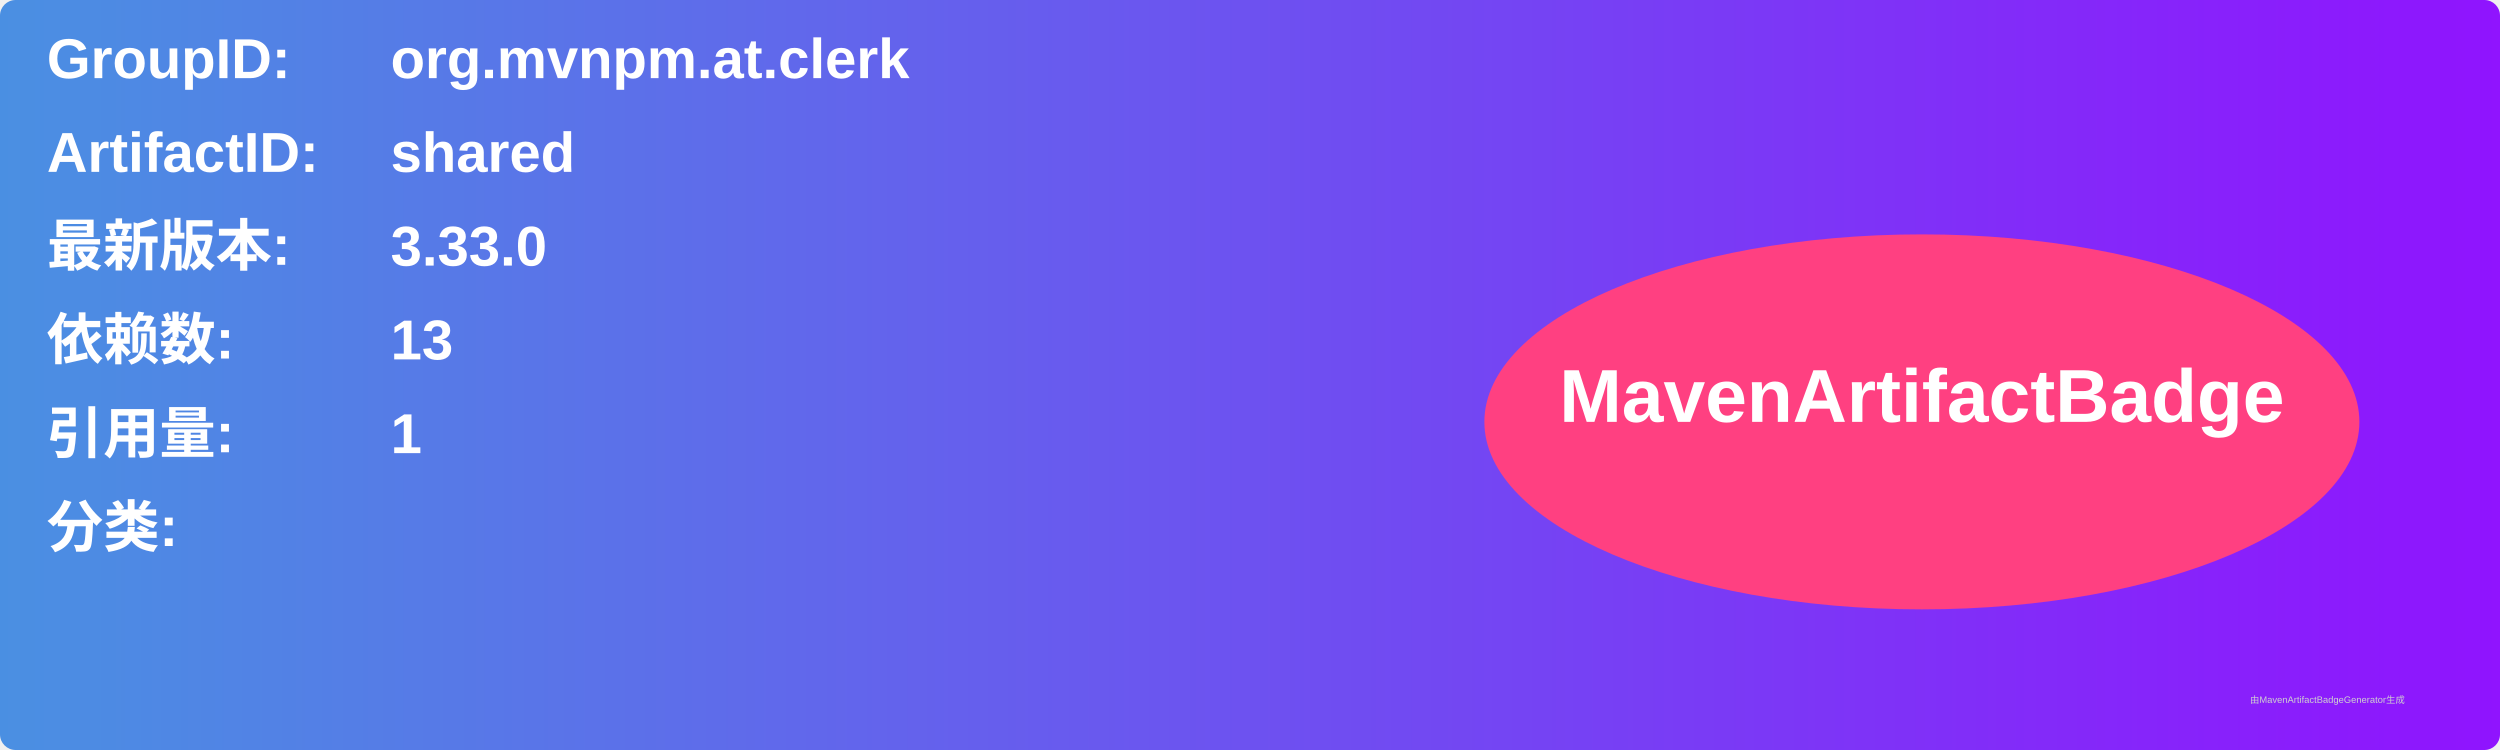
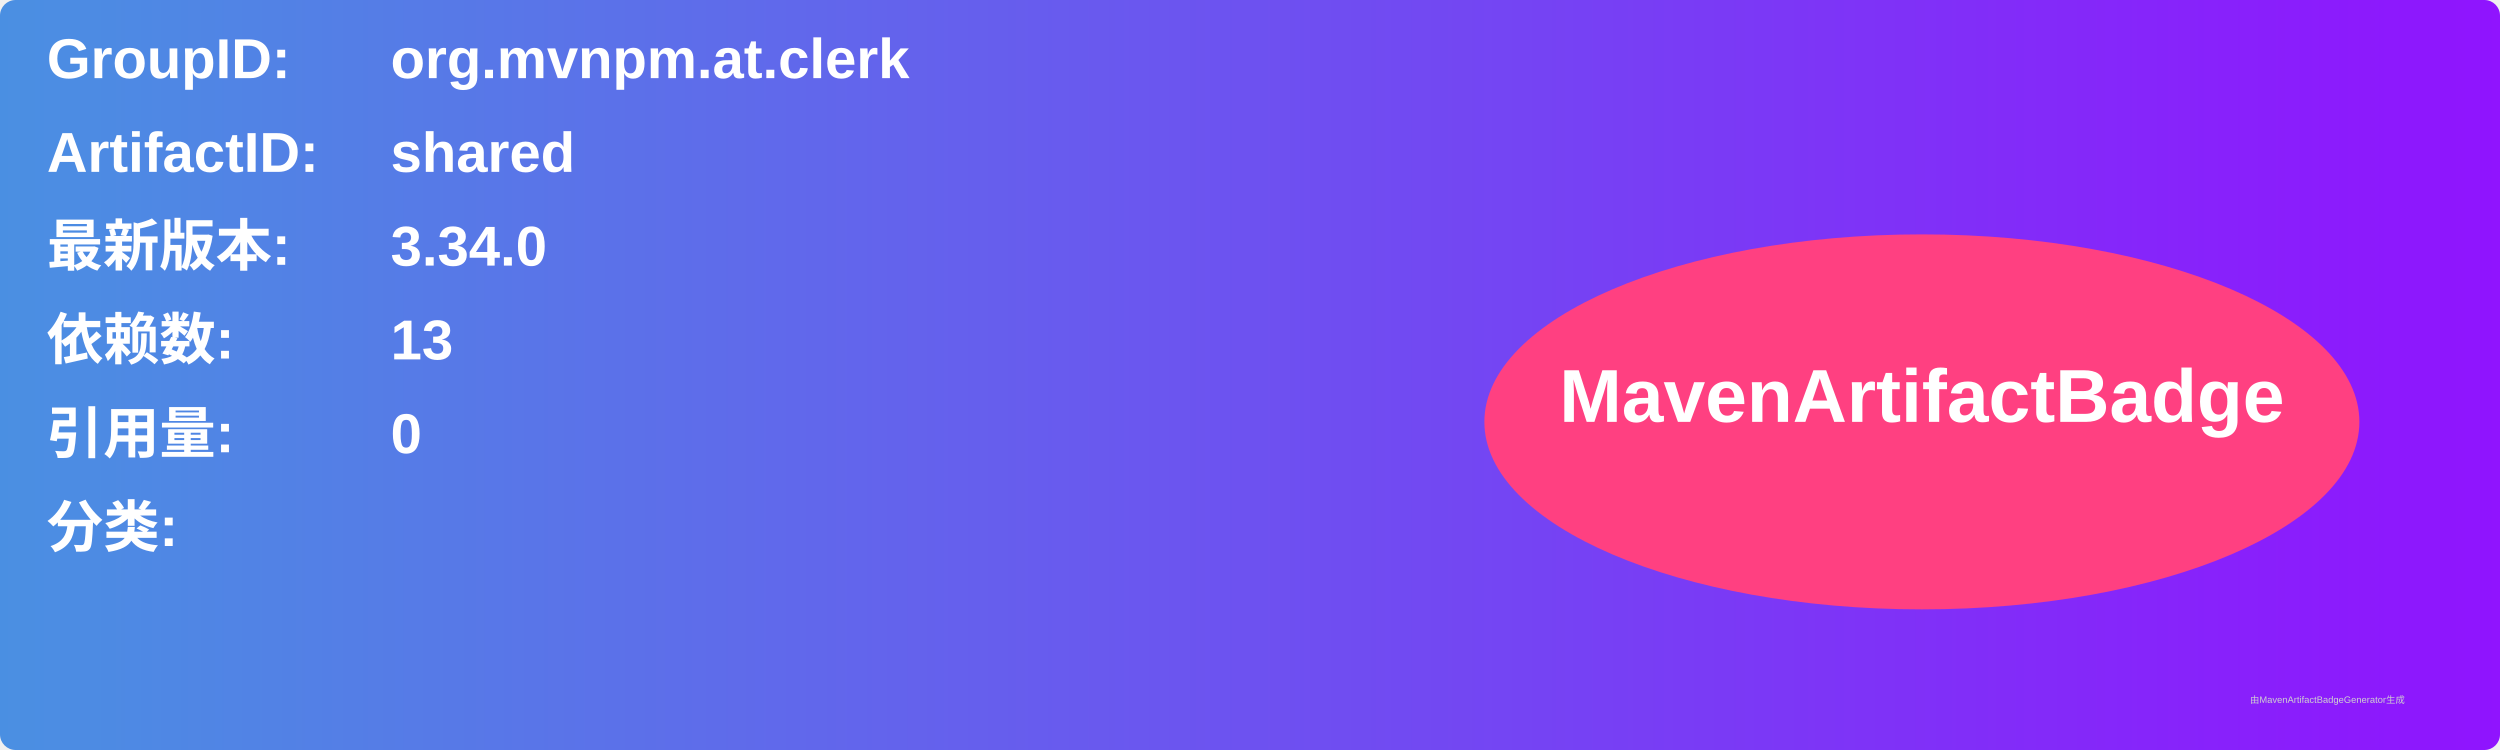
<svg xmlns="http://www.w3.org/2000/svg" width="800" height="240" viewBox="0 0 800 240">
  <linearGradient id="grad" x1="0%" y1="0%" x2="100%" y2="0%">
    <stop offset="0%" stop-color="#4a90e2" />
    <stop offset="100%" stop-color="#9013fe" />
  </linearGradient>
  <rect width="100%" height="100%" rx="5" ry="5" fill="url(#grad)" />
  <g transform="translate(15, 15)">
    <text x="0" y="10" font-family="Arial" font-size="18" fill="white" font-weight="bold" width="260">GroupID:</text>
    <text x="110" y="10" font-family="Arial" font-size="18" fill="white" font-weight="bold" width="460">org.mvnpm.at.clerk</text>
    <text x="0" y="40" font-family="Arial" font-size="18" fill="white" font-weight="bold" width="260">ArtifactID:</text>
    <text x="110" y="40" font-family="Arial" font-size="18" fill="white" font-weight="bold" width="460">shared</text>
    <text x="0" y="70" font-family="Arial" font-size="18" fill="white" font-weight="bold">最新版本:</text>
    <text x="110" y="70" font-family="Arial" font-size="18" fill="white" font-weight="bold">
-       <tspan font-weight="bold">3.33.0</tspan>
+       <tspan font-weight="bold">3.34.0</tspan>
    </text>
    <text x="0" y="100" font-family="Arial" font-size="18" fill="white" font-weight="bold">依赖数: </text>
    <text x="110" y="100" font-family="Arial" font-size="18" fill="white">
      <tspan font-weight="bold">13</tspan>
    </text>
    <text x="0" y="130" font-family="Arial" font-size="18" fill="white" font-weight="bold">引用量: </text>
    <text x="110" y="130" font-family="Arial" font-size="18" fill="white">
-       <tspan font-weight="bold">1</tspan>
+       <tspan font-weight="bold">0</tspan>
    </text>
    <text x="0" y="160" font-family="Arial" font-size="18" fill="white" font-weight="bold">分类:</text>
    <text x="10" y="190" font-family="Arial" font-size="10" fill="white">
      <tspan font-weight="bold" />
    </text>
    <ellipse cx="600" cy="120" rx="140" ry="60" fill="#ff4081" />
    <text x="600" y="120" text-anchor="middle" font-family="Arial" font-size="24" fill="white" font-weight="bold">MavenArtifactBadge</text>
  </g>
  <text x="720" y="225" font-family="Arial" font-size="3" fill="#d0d0d0">由MavenArtifactBadgeGenerator生成</text>
</svg>
